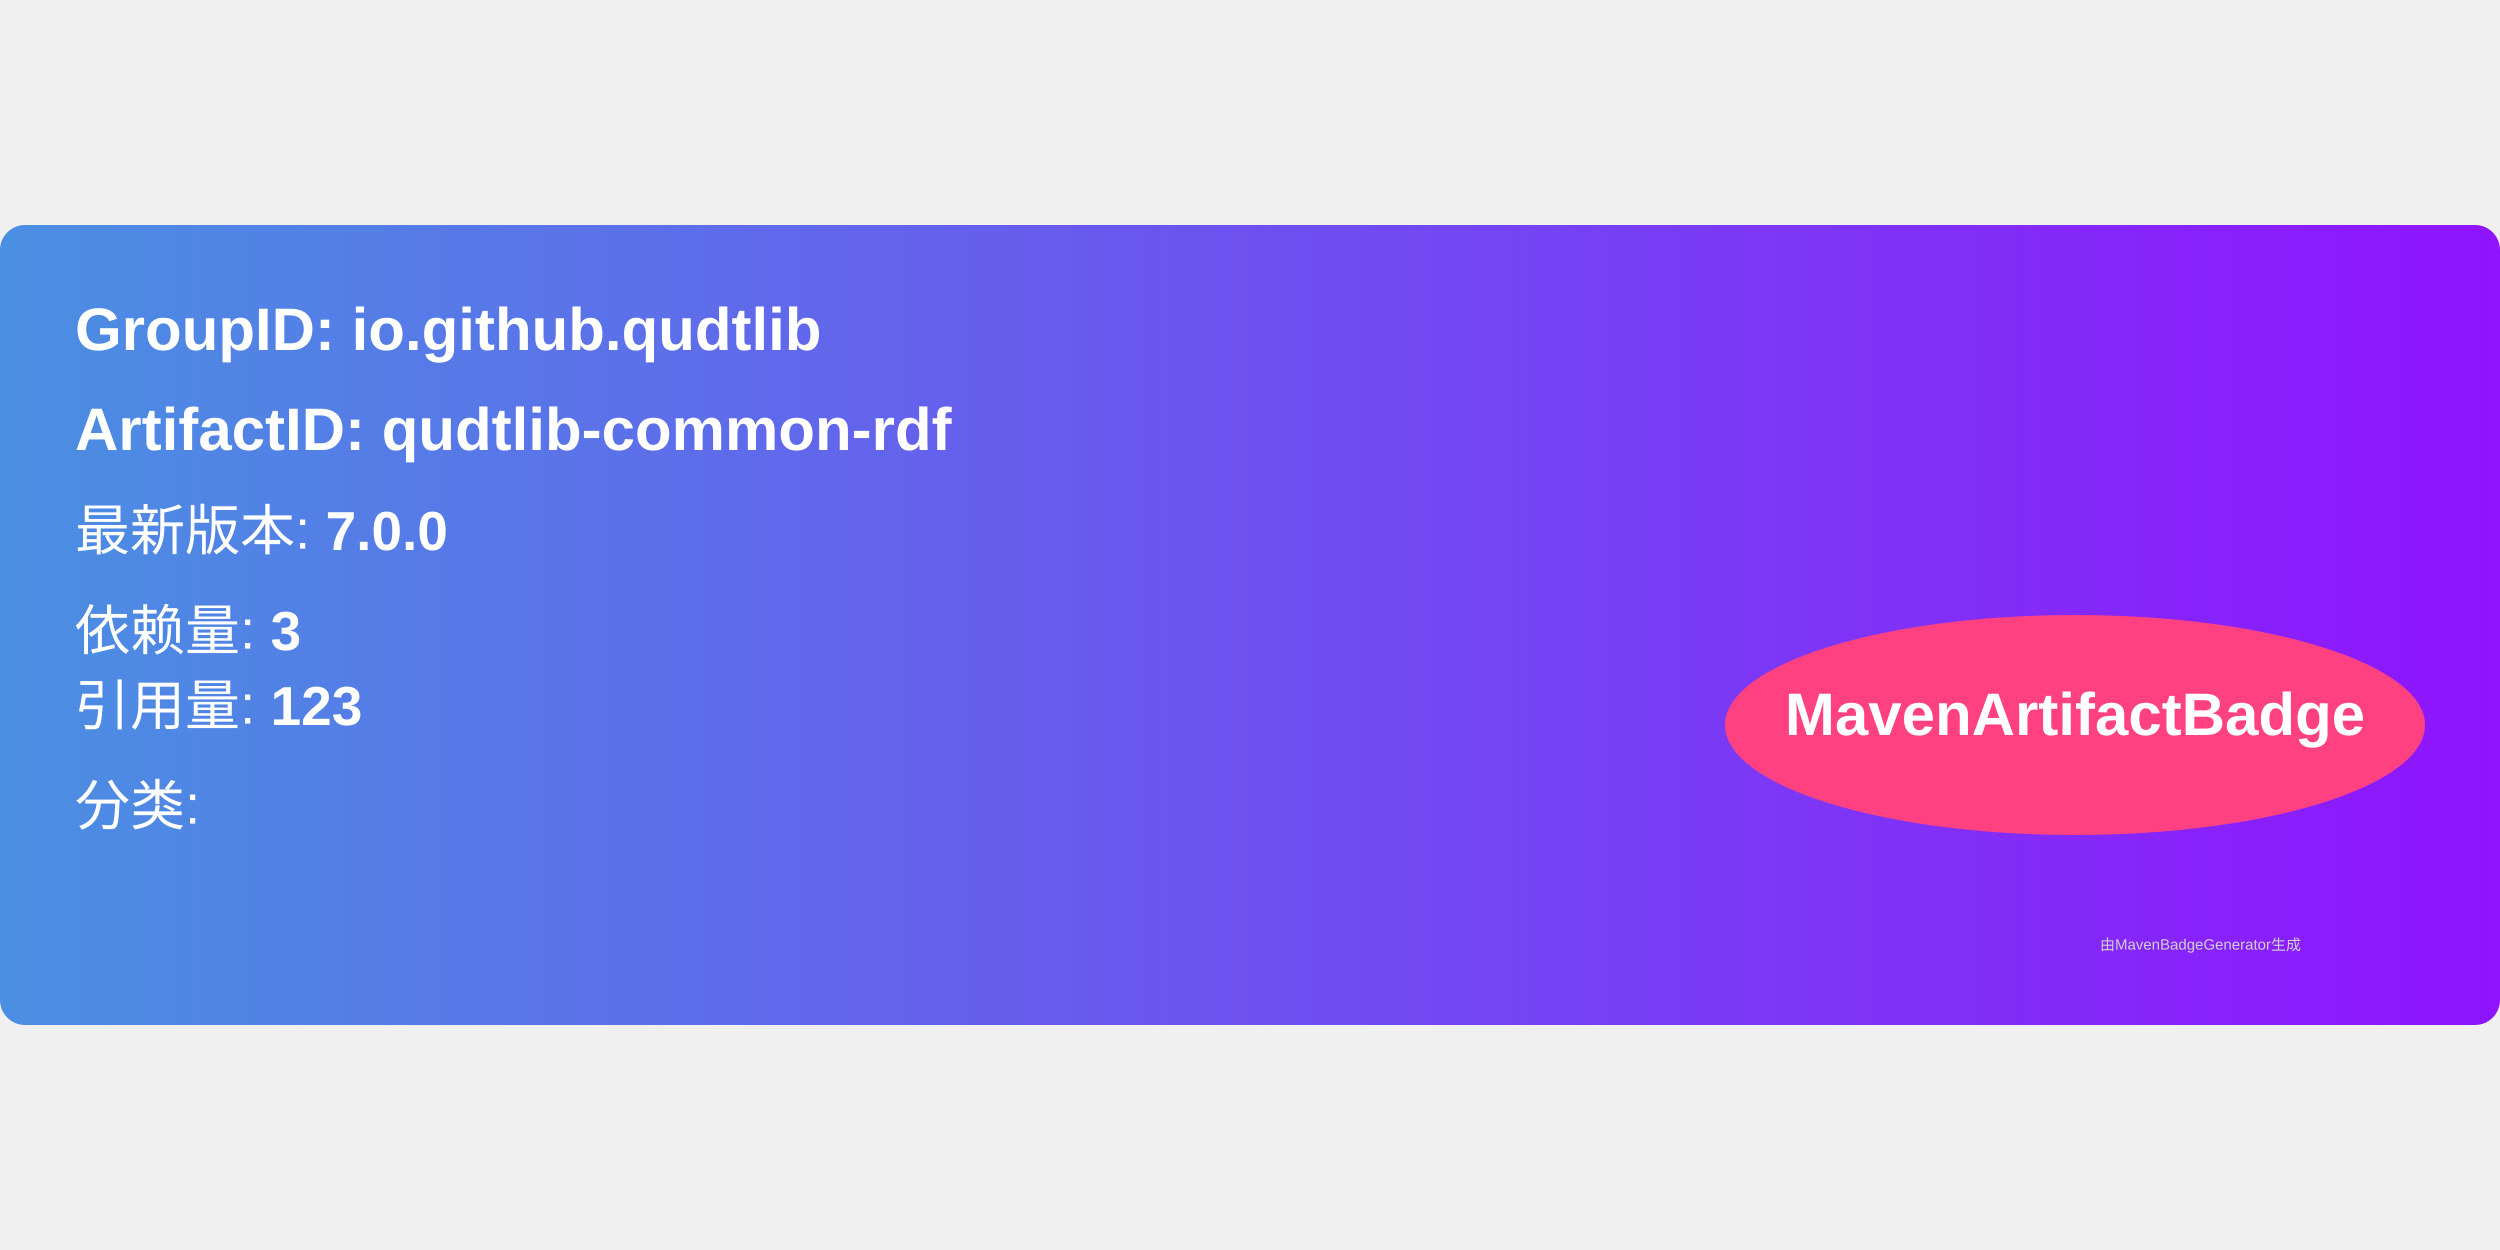
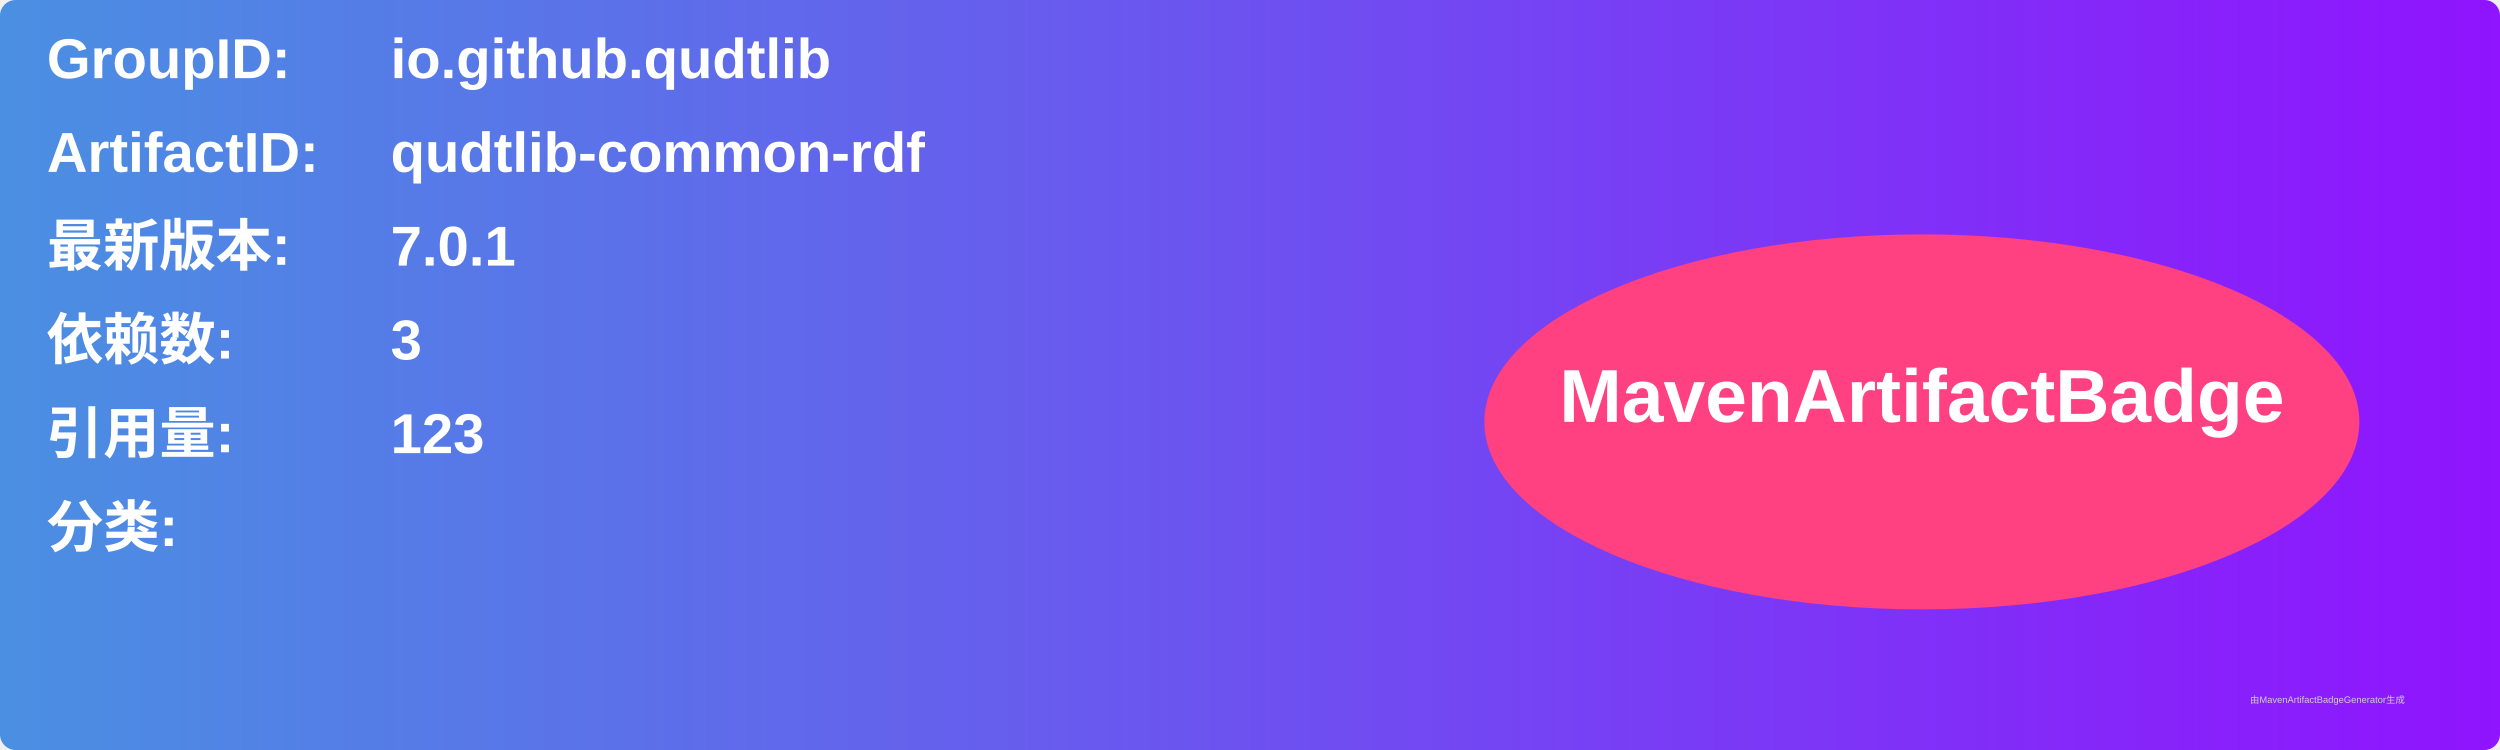
- <svg xmlns="http://www.w3.org/2000/svg" width="300" height="150" viewBox="0 0 500 160">
+ <svg xmlns="http://www.w3.org/2000/svg" width="800" height="240" viewBox="0 0 800 240">
  <linearGradient id="grad" x1="0%" y1="0%" x2="100%" y2="0%">
    <stop offset="0%" stop-color="#4a90e2" />
    <stop offset="100%" stop-color="#9013fe" />
  </linearGradient>
  <rect width="100%" height="100%" rx="5" ry="5" fill="url(#grad)" />
  <g transform="translate(15, 15)">
-     <text x="0" y="10" font-family="Arial" font-size="12" fill="white" font-weight="bold" width="260">
-       GroupID:   io.github.qudtlib
+     <text x="0" y="10" font-family="Arial" font-size="18" fill="white" font-weight="bold" width="260">GroupID:</text>
+     <text x="110" y="10" font-family="Arial" font-size="18" fill="white" font-weight="bold" width="460">io.github.qudtlib</text>
+     <text x="0" y="40" font-family="Arial" font-size="18" fill="white" font-weight="bold" width="260">ArtifactID:</text>
+     <text x="110" y="40" font-family="Arial" font-size="18" fill="white" font-weight="bold" width="460">qudtlib-common-rdf</text>
+     <text x="0" y="70" font-family="Arial" font-size="18" fill="white" font-weight="bold">最新版本:</text>
+     <text x="110" y="70" font-family="Arial" font-size="18" fill="white" font-weight="bold">
+       <tspan font-weight="bold">7.0.1</tspan>
    </text>
-     <text x="0" y="30" font-family="Arial" font-size="12" fill="white" font-weight="bold" width="260">
-       ArtifactID: qudtlib-common-rdf
+     <text x="0" y="100" font-family="Arial" font-size="18" fill="white" font-weight="bold">依赖数: </text>
+     <text x="110" y="100" font-family="Arial" font-size="18" fill="white">
+       <tspan font-weight="bold">3</tspan>
    </text>
-     <text x="0" y="50" font-family="Arial" font-size="11" fill="white">
-       最新版本: <tspan font-weight="bold">7.0.0</tspan>
+     <text x="0" y="130" font-family="Arial" font-size="18" fill="white" font-weight="bold">引用量: </text>
+     <text x="110" y="130" font-family="Arial" font-size="18" fill="white">
+       <tspan font-weight="bold">123</tspan>
    </text>
-     <text x="0" y="70" font-family="Arial" font-size="11" fill="white">
-       依赖量: <tspan font-weight="bold">3</tspan>
+     <text x="0" y="160" font-family="Arial" font-size="18" fill="white" font-weight="bold">分类:</text>
+     <text x="10" y="190" font-family="Arial" font-size="10" fill="white">
+       <tspan font-weight="bold" />
    </text>
-     <text x="0" y="85" font-family="Arial" font-size="11" fill="white">
-       引用量: <tspan font-weight="bold">123</tspan>
-     </text>
-     <text x="0" y="105" font-family="Arial" font-size="11" fill="white">
-       分类: <tspan font-weight="bold" />
-     </text>
-     <ellipse cx="400" cy="85" rx="70" ry="22" fill="#ff4081" />
-     <text x="400" y="87" text-anchor="middle" font-family="Arial" font-size="12" fill="white" font-weight="bold">MavenArtifactBadge</text>
+     <ellipse cx="600" cy="120" rx="140" ry="60" fill="#ff4081" />
+     <text x="600" y="120" text-anchor="middle" font-family="Arial" font-size="24" fill="white" font-weight="bold">MavenArtifactBadge</text>
  </g>
-   <text x="420" y="145" font-family="Arial" font-size="3" fill="#d0d0d0">
-     由MavenBadgeGenerator生成
-   </text>
+   <text x="720" y="225" font-family="Arial" font-size="3" fill="#d0d0d0">由MavenArtifactBadgeGenerator生成</text>
</svg>
